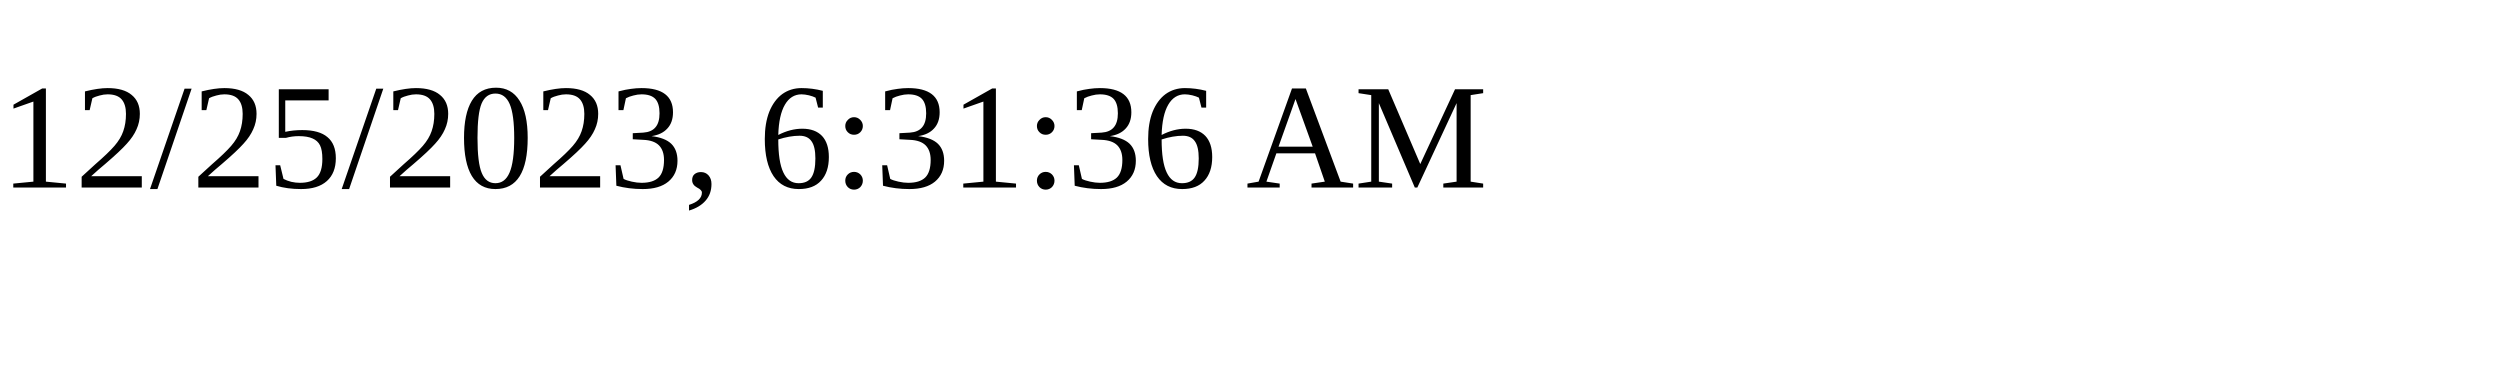
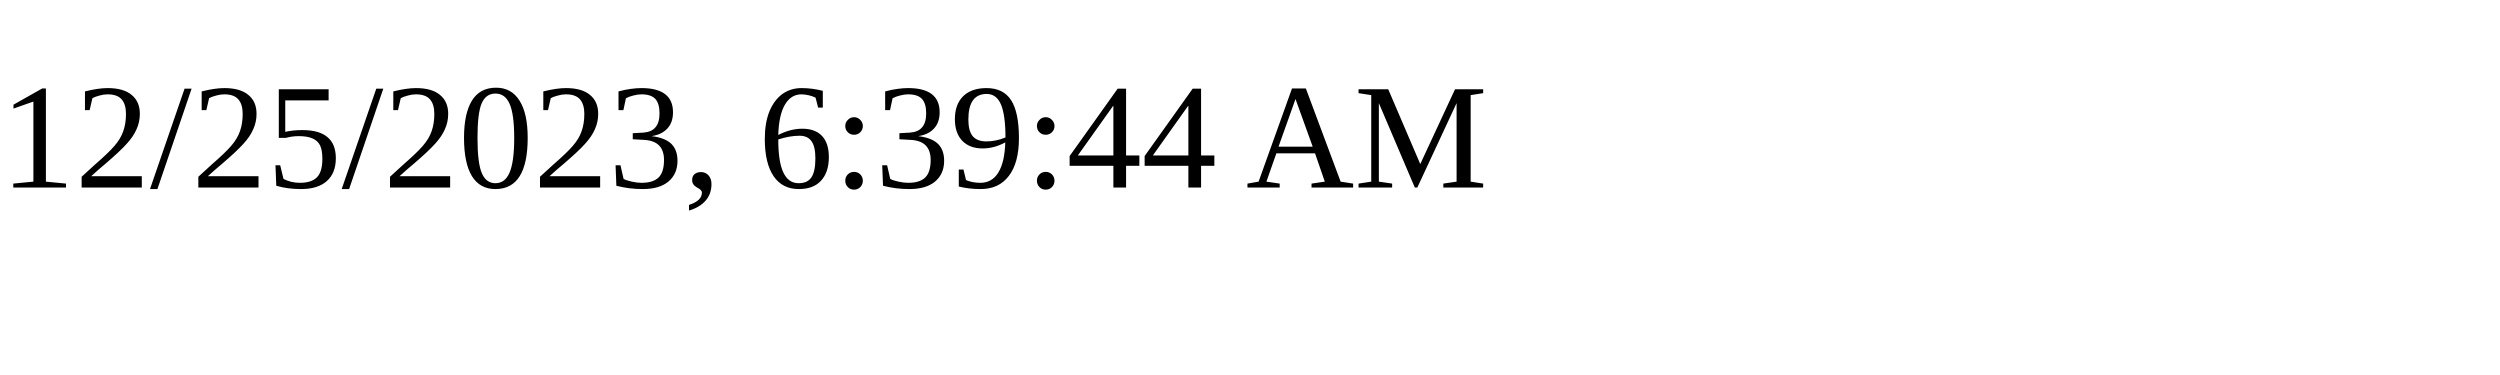
<svg xmlns="http://www.w3.org/2000/svg" height="30" width="200">
-   <text x="0" y="15">12/25/2023, 6:31:36 AM</text>
+   <text x="0" y="15">12/25/2023, 6:39:44 AM</text>
</svg>
